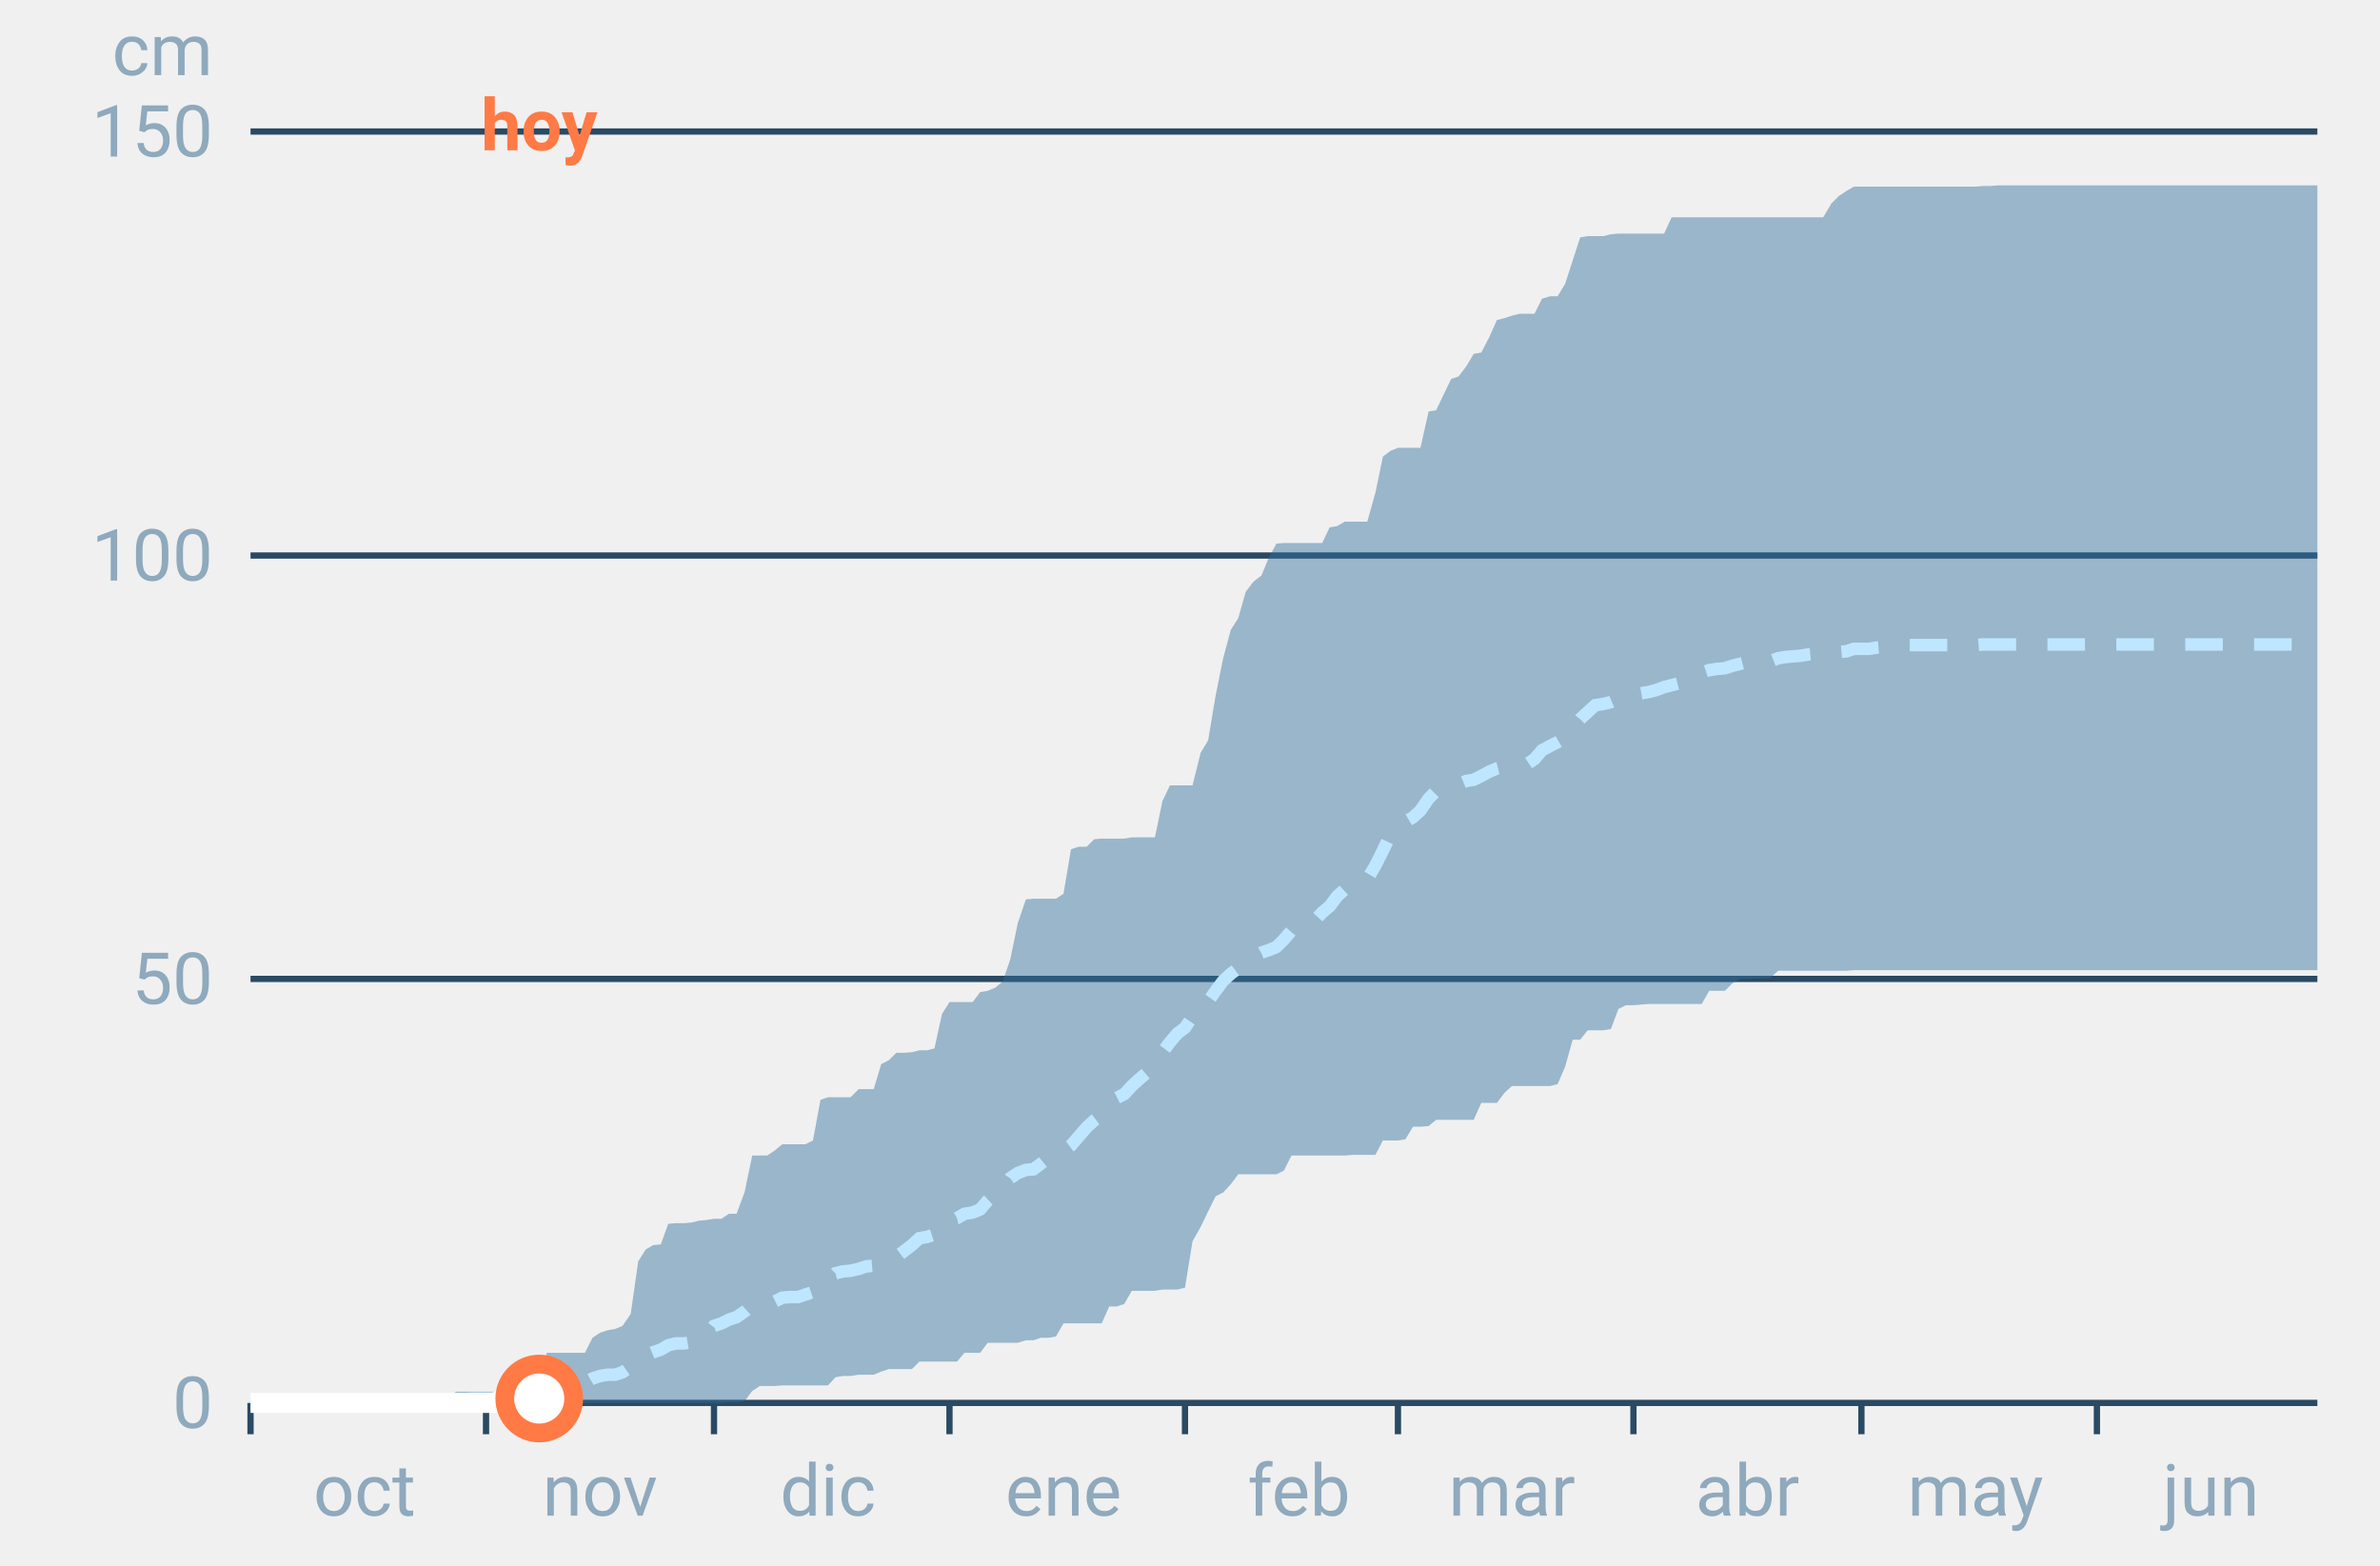
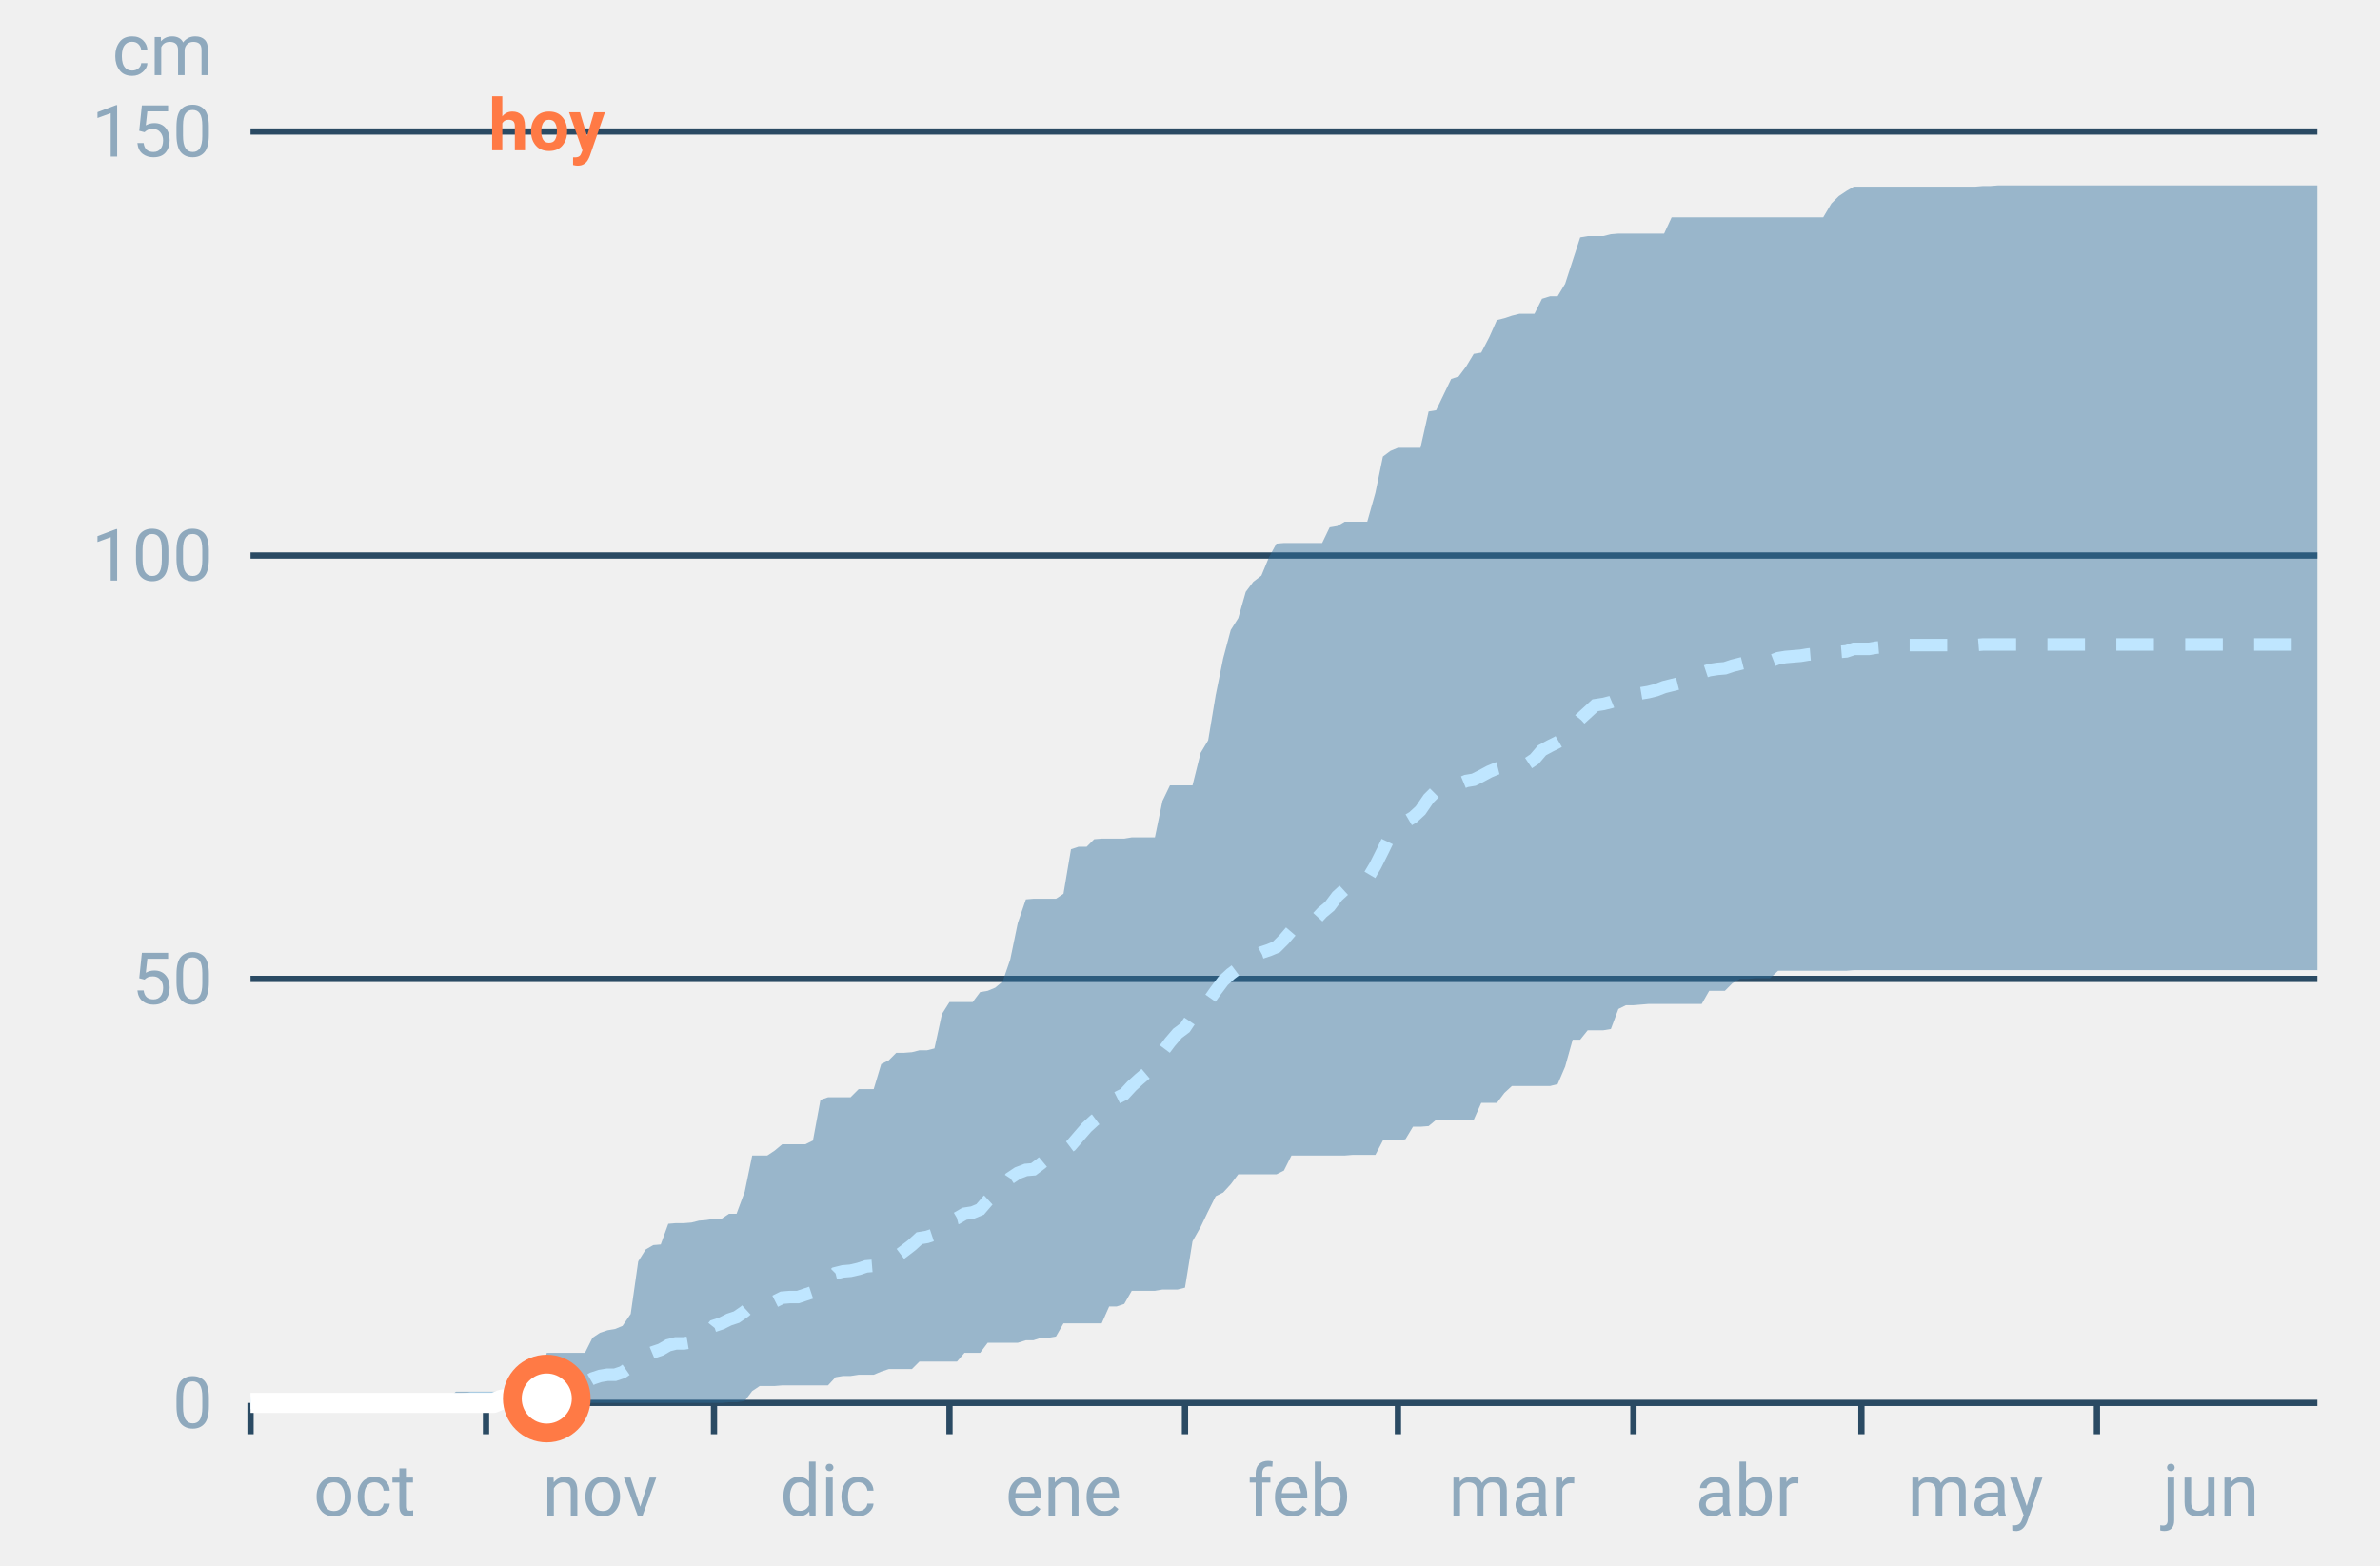
<svg xmlns="http://www.w3.org/2000/svg" font-family="-apple-system,BlinkMacSystemFont,Segoe UI,Roboto,Helvetica,Arial,sans-serif" viewBox="0 0 380 250" role="img" aria-labelledby="cgnv-ac-m" class="cgnv-svg">
  <line x1="40" x2="370" y1="224.0" y2="224.0" stroke="#2a4a63" />
  <text x="34" y="228.0" font-size="11.5" text-anchor="end" fill="#8fa9bd">0</text>
  <line x1="40" x2="370" y1="156.3" y2="156.3" stroke="#2a4a63" />
  <text x="34" y="160.3" font-size="11.5" text-anchor="end" fill="#8fa9bd">50</text>
  <line x1="40" x2="370" y1="88.7" y2="88.7" stroke="#2a4a63" />
  <text x="34" y="92.7" font-size="11.5" text-anchor="end" fill="#8fa9bd">100</text>
  <line x1="40" x2="370" y1="21.0" y2="21.0" stroke="#2a4a63" />
  <text x="34" y="25.0" font-size="11.5" text-anchor="end" fill="#8fa9bd">150</text>
  <text x="34" y="12" font-size="11.5" text-anchor="end" fill="#8fa9bd">cm</text>
  <line x1="40.0" x2="40.0" y1="224" y2="229" stroke="#2a4a63" />
  <text x="58.2" y="242" font-size="11.5" text-anchor="middle" fill="#8fa9bd">oct</text>
  <line x1="77.6" x2="77.6" y1="224" y2="229" stroke="#2a4a63" />
  <text x="95.8" y="242" font-size="11.5" text-anchor="middle" fill="#8fa9bd">nov</text>
  <line x1="114.0" x2="114.0" y1="224" y2="229" stroke="#2a4a63" />
  <text x="132.2" y="242" font-size="11.5" text-anchor="middle" fill="#8fa9bd">dic</text>
  <line x1="151.6" x2="151.6" y1="224" y2="229" stroke="#2a4a63" />
  <text x="169.8" y="242" font-size="11.5" text-anchor="middle" fill="#8fa9bd">ene</text>
  <line x1="189.2" x2="189.2" y1="224" y2="229" stroke="#2a4a63" />
  <text x="207.4" y="242" font-size="11.5" text-anchor="middle" fill="#8fa9bd">feb</text>
  <line x1="223.2" x2="223.2" y1="224" y2="229" stroke="#2a4a63" />
  <text x="241.4" y="242" font-size="11.5" text-anchor="middle" fill="#8fa9bd">mar</text>
  <line x1="260.8" x2="260.8" y1="224" y2="229" stroke="#2a4a63" />
  <text x="279.0" y="242" font-size="11.5" text-anchor="middle" fill="#8fa9bd">abr</text>
  <line x1="297.2" x2="297.2" y1="224" y2="229" stroke="#2a4a63" />
  <text x="315.4" y="242" font-size="11.5" text-anchor="middle" fill="#8fa9bd">may</text>
  <line x1="334.8" x2="334.8" y1="224" y2="229" stroke="#2a4a63" />
  <text x="353.0" y="242" font-size="11.5" text-anchor="middle" fill="#8fa9bd">jun</text>
  <polygon points="40.0,224.0 41.2,224.0 42.4,224.0 43.6,224.0 44.9,224.0 46.1,224.0 47.3,224.0 48.5,224.0 49.7,224.0 50.9,224.0 52.1,224.0 53.3,224.0 54.6,224.0 55.8,224.0 57.0,224.0 58.2,224.0 59.4,224.0 60.6,224.0 61.8,224.0 63.1,224.0 64.3,224.0 65.5,224.0 66.7,224.0 67.9,224.0 69.1,224.0 70.3,224.0 71.5,223.3 72.8,222.2 74.0,222.2 75.2,222.2 76.4,222.2 77.6,222.2 78.8,222.2 80.0,222.2 81.2,222.2 82.5,222.2 83.7,221.4 84.9,221.4 86.1,221.4 87.3,216.0 88.5,216.0 89.7,216.0 91.0,216.0 92.2,216.0 93.4,216.0 94.6,213.6 95.8,212.8 97.0,212.4 98.2,212.2 99.4,211.7 100.7,209.8 101.9,201.4 103.1,199.5 104.3,198.8 105.5,198.7 106.7,195.4 107.9,195.3 109.2,195.3 110.4,195.2 111.6,194.9 112.8,194.8 114.0,194.6 115.2,194.6 116.4,193.8 117.6,193.8 118.9,190.3 120.1,184.5 121.3,184.5 122.5,184.5 123.7,183.7 124.9,182.7 126.1,182.7 127.4,182.7 128.6,182.7 129.8,182.1 131.0,175.6 132.2,175.2 133.4,175.2 134.6,175.2 135.8,175.2 137.1,173.9 138.3,173.9 139.5,173.9 140.7,169.9 141.9,169.3 143.1,168.1 144.3,168.1 145.6,168.0 146.8,167.7 148.0,167.7 149.2,167.4 150.4,161.9 151.6,160.0 152.8,160.0 154.0,160.0 155.3,160.0 156.5,158.4 157.7,158.2 158.9,157.7 160.1,156.7 161.3,153.2 162.5,147.4 163.8,143.6 165.0,143.5 166.2,143.5 167.4,143.5 168.6,143.5 169.8,142.7 171.0,135.6 172.2,135.2 173.5,135.2 174.7,134.0 175.9,133.9 177.1,133.9 178.3,133.9 179.5,133.9 180.7,133.7 181.9,133.7 183.2,133.7 184.4,133.7 185.6,127.9 186.8,125.4 188.0,125.4 189.2,125.4 190.4,125.4 191.7,120.2 192.9,118.2 194.1,111.0 195.3,105.1 196.5,100.6 197.7,98.7 198.9,94.5 200.1,92.9 201.4,91.9 202.6,89.0 203.8,86.8 205.0,86.7 206.2,86.7 207.4,86.7 208.6,86.7 209.9,86.7 211.1,86.7 212.3,84.2 213.5,84.0 214.7,83.3 215.9,83.3 217.1,83.3 218.3,83.3 219.6,78.7 220.8,72.9 222.0,72.0 223.2,71.5 224.4,71.5 225.6,71.5 226.8,71.5 228.1,65.7 229.3,65.5 230.5,63.0 231.7,60.5 232.9,60.1 234.1,58.5 235.3,56.5 236.5,56.3 237.8,53.8 239.0,51.1 240.2,50.8 241.4,50.4 242.6,50.1 243.8,50.1 245.0,50.1 246.2,47.7 247.5,47.3 248.7,47.3 249.9,45.3 251.1,41.6 252.3,37.9 253.5,37.7 254.7,37.7 256.0,37.7 257.2,37.4 258.4,37.3 259.6,37.3 260.8,37.3 262.0,37.3 263.2,37.3 264.4,37.3 265.7,37.3 266.9,34.7 268.1,34.7 269.3,34.7 270.5,34.7 271.7,34.7 272.9,34.7 274.2,34.7 275.4,34.7 276.6,34.7 277.8,34.7 279.0,34.7 280.2,34.7 281.4,34.7 282.6,34.7 283.9,34.7 285.1,34.7 286.3,34.7 287.5,34.7 288.7,34.7 289.9,34.7 291.1,34.7 292.4,32.5 293.6,31.3 294.8,30.5 296.0,29.8 297.2,29.8 298.4,29.8 299.6,29.8 300.8,29.8 302.1,29.8 303.3,29.8 304.5,29.8 305.7,29.8 306.9,29.8 308.1,29.8 309.3,29.8 310.6,29.8 311.8,29.8 313.0,29.8 314.2,29.8 315.4,29.8 316.6,29.7 317.8,29.7 319.0,29.6 320.3,29.6 321.5,29.6 322.7,29.6 323.9,29.6 325.1,29.6 326.3,29.6 327.5,29.6 328.8,29.6 330.0,29.6 331.2,29.6 332.4,29.6 333.6,29.6 334.8,29.6 336.0,29.6 337.2,29.6 338.5,29.6 339.7,29.6 340.9,29.6 342.1,29.6 343.3,29.6 344.5,29.6 345.7,29.6 346.9,29.6 348.2,29.6 349.4,29.6 350.6,29.6 351.8,29.6 353.0,29.6 354.2,29.6 355.4,29.6 356.7,29.6 357.9,29.6 359.1,29.6 360.3,29.6 361.5,29.6 362.7,29.6 363.9,29.6 365.1,29.6 366.4,29.6 367.6,29.6 368.8,29.6 370.0,29.6 370.0,154.9 368.8,154.9 367.6,154.9 366.4,154.9 365.1,154.9 363.9,154.9 362.7,154.9 361.5,154.9 360.3,154.9 359.1,154.9 357.9,154.9 356.7,154.9 355.4,154.9 354.2,154.9 353.0,154.9 351.8,154.9 350.6,154.9 349.4,154.9 348.2,154.9 346.9,154.9 345.7,154.9 344.5,154.9 343.3,154.9 342.1,154.9 340.9,154.9 339.7,154.9 338.5,154.9 337.2,154.9 336.0,154.9 334.8,154.9 333.6,154.9 332.4,154.9 331.2,154.9 330.0,154.9 328.8,154.9 327.5,154.9 326.3,154.9 325.1,154.9 323.9,154.9 322.7,154.9 321.5,154.9 320.3,154.9 319.0,154.9 317.8,154.9 316.6,154.9 315.4,154.9 314.2,154.9 313.0,154.9 311.8,154.9 310.6,154.9 309.3,154.9 308.1,154.9 306.9,154.9 305.7,154.9 304.5,154.9 303.3,154.9 302.1,154.9 300.8,154.9 299.6,154.9 298.4,154.9 297.2,154.9 296.0,154.9 294.8,155.0 293.6,155.0 292.4,155.0 291.1,155.0 289.9,155.0 288.7,155.0 287.5,155.0 286.3,155.0 285.1,155.0 283.9,155.0 282.6,156.2 281.4,156.2 280.2,156.2 279.0,156.3 277.8,156.3 276.6,157.0 275.4,158.2 274.2,158.2 272.9,158.2 271.7,160.3 270.5,160.3 269.3,160.3 268.1,160.3 266.9,160.3 265.7,160.3 264.4,160.3 263.2,160.3 262.0,160.4 260.8,160.5 259.6,160.5 258.4,161.1 257.2,164.3 256.0,164.5 254.7,164.5 253.5,164.5 252.3,166.0 251.1,166.0 249.9,170.3 248.7,173.1 247.5,173.4 246.2,173.4 245.0,173.4 243.8,173.4 242.6,173.4 241.4,173.4 240.2,174.5 239.0,176.1 237.8,176.1 236.5,176.1 235.3,178.8 234.1,178.8 232.9,178.8 231.7,178.8 230.5,178.8 229.3,178.8 228.1,179.8 226.8,179.9 225.6,179.9 224.4,181.9 223.2,182.1 222.0,182.1 220.8,182.1 219.6,184.4 218.3,184.4 217.1,184.4 215.9,184.4 214.7,184.5 213.5,184.5 212.3,184.5 211.1,184.5 209.9,184.5 208.6,184.5 207.4,184.5 206.2,184.5 205.0,186.9 203.8,187.5 202.6,187.5 201.4,187.5 200.1,187.5 198.9,187.5 197.7,187.5 196.5,189.1 195.3,190.4 194.1,191.0 192.9,193.4 191.7,195.9 190.4,198.2 189.2,205.6 188.0,205.9 186.8,205.9 185.6,205.9 184.4,206.1 183.2,206.1 181.9,206.1 180.7,206.1 179.5,208.2 178.3,208.6 177.1,208.6 175.9,211.3 174.7,211.3 173.5,211.3 172.2,211.3 171.0,211.3 169.8,211.3 168.6,213.4 167.4,213.6 166.2,213.6 165.0,214.0 163.8,214.0 162.5,214.4 161.3,214.4 160.1,214.4 158.9,214.4 157.7,214.4 156.5,216.0 155.3,216.0 154.0,216.0 152.8,217.4 151.6,217.4 150.4,217.4 149.2,217.4 148.0,217.4 146.8,217.4 145.6,218.6 144.3,218.6 143.1,218.6 141.9,218.6 140.7,219.0 139.5,219.5 138.3,219.5 137.1,219.5 135.8,219.7 134.6,219.7 133.4,219.9 132.2,221.2 131.0,221.2 129.8,221.2 128.6,221.2 127.4,221.2 126.1,221.2 124.9,221.2 123.7,221.3 122.5,221.3 121.3,221.3 120.1,222.1 118.9,223.7 117.6,223.9 116.4,223.9 115.2,224.0 114.0,224.0 112.8,224.0 111.6,224.0 110.4,224.0 109.2,224.0 107.9,224.0 106.7,224.0 105.5,224.0 104.3,224.0 103.1,224.0 101.9,224.0 100.7,224.0 99.4,224.0 98.2,224.0 97.0,224.0 95.8,224.0 94.6,224.0 93.4,224.0 92.2,224.0 91.0,224.0 89.7,224.0 88.5,224.0 87.3,224.0 86.1,224.0 84.9,224.0 83.7,224.0 82.5,224.0 81.2,224.0 80.0,224.0 78.8,224.0 77.6,224.0 76.4,224.0 75.2,224.0 74.0,224.0 72.8,224.0 71.5,224.0 70.3,224.0 69.1,224.0 67.9,224.0 66.7,224.0 65.5,224.0 64.3,224.0 63.1,224.0 61.8,224.0 60.6,224.0 59.4,224.0 58.2,224.0 57.0,224.0 55.8,224.0 54.6,224.0 53.3,224.0 52.1,224.0 50.9,224.0 49.7,224.0 48.5,224.0 47.3,224.0 46.1,224.0 44.9,224.0 43.6,224.0 42.4,224.0 41.2,224.0 40.0,224.0" fill="#2f6f9f" fill-opacity=".45" />
  <polyline points="40.0,224.0 41.2,224.0 42.4,224.0 43.6,224.0 44.9,224.0 46.1,224.0 47.3,224.0 48.5,224.0 49.7,224.0 50.9,224.0 52.1,224.0 53.3,224.0 54.6,224.0 55.8,224.0 57.0,224.0 58.2,224.0 59.4,224.0 60.6,224.0 61.8,224.0 63.1,224.0 64.3,224.0 65.5,223.9 66.7,223.9 67.9,223.9 69.1,223.9 70.3,223.9 71.5,223.7 72.8,223.6 74.0,223.5 75.2,223.3 76.4,223.3 77.6,223.3 78.8,223.3 80.0,223.2 81.2,223.2 82.5,223.2 83.7,222.9 84.9,222.9 86.1,222.9 87.3,222.4 88.5,221.8 89.7,221.8 91.0,221.7 92.2,221.6 93.4,220.8 94.6,220.1 95.8,219.7 97.0,219.5 98.2,219.5 99.4,219.1 100.7,218.2 101.9,217.1 103.1,216.4 104.3,215.9 105.5,215.5 106.7,214.8 107.9,214.5 109.2,214.5 110.4,214.3 111.6,213.6 112.8,213.2 114.0,211.7 115.2,211.3 116.4,210.7 117.6,210.3 118.9,209.4 120.1,208.3 121.3,208.0 122.5,208.0 123.7,207.8 124.9,207.2 126.1,207.1 127.4,207.1 128.6,206.7 129.8,206.3 131.0,205.2 132.2,204.5 133.4,203.3 134.6,203.0 135.8,202.9 137.1,202.6 138.3,202.2 139.5,202.1 140.7,201.3 141.9,201.0 143.1,200.7 144.3,199.8 145.6,198.8 146.8,197.7 148.0,197.5 149.2,197.1 150.4,195.7 151.6,194.8 152.8,194.5 154.0,193.8 155.3,193.6 156.5,193.1 157.7,191.7 158.9,190.6 160.1,189.9 161.3,188.1 162.5,187.3 163.8,186.8 165.0,186.7 166.2,185.8 167.4,184.8 168.6,184.4 169.8,183.8 171.0,182.9 172.2,181.5 173.5,180.0 174.7,178.9 175.9,178.0 177.1,176.0 178.3,175.3 179.5,174.7 180.7,173.4 181.9,172.3 183.2,171.2 184.4,169.5 185.6,168.0 186.8,166.4 188.0,165.0 189.2,164.1 190.4,162.3 191.7,160.8 192.9,159.9 194.1,158.2 195.3,156.6 196.5,155.5 197.7,154.6 198.9,153.5 200.1,152.8 201.4,152.1 202.6,151.7 203.8,151.2 205.0,150.0 206.2,148.6 207.4,148.1 208.6,147.3 209.9,147.0 211.1,145.7 212.3,144.7 213.5,143.1 214.7,142.0 215.9,141.7 217.1,141.1 218.3,140.4 219.6,138.2 220.8,135.8 222.0,133.3 223.2,132.0 224.4,131.2 225.6,130.5 226.8,129.4 228.1,127.5 229.3,126.3 230.5,125.8 231.7,125.5 232.9,125.2 234.1,124.7 235.3,124.5 236.5,123.9 237.8,123.2 239.0,122.7 240.2,122.4 241.4,122.1 242.6,122.0 243.8,122.0 245.0,121.2 246.2,119.8 247.5,119.1 248.7,118.5 249.9,117.8 251.1,116.3 252.3,114.8 253.5,113.7 254.7,112.6 256.0,112.4 257.2,112.1 258.4,111.6 259.6,110.9 260.8,110.9 262.0,110.7 263.2,110.5 264.4,110.2 265.7,109.7 266.9,109.4 268.1,109.1 269.3,108.7 270.5,108.3 271.7,107.4 272.9,107.0 274.2,106.8 275.4,106.7 276.6,106.3 277.8,106.0 279.0,105.7 280.2,105.6 281.4,105.6 282.6,105.6 283.9,105.1 285.1,104.9 286.3,104.8 287.5,104.7 288.7,104.5 289.9,104.4 291.1,104.2 292.4,104.1 293.6,104.1 294.8,104.0 296.0,103.6 297.2,103.6 298.4,103.6 299.6,103.4 300.8,103.3 302.1,103.2 303.3,103.2 304.5,103.0 305.7,103.0 306.9,103.0 308.1,103.0 309.3,103.0 310.6,103.0 311.8,103.0 313.0,103.0 314.2,103.0 315.4,103.0 316.6,102.9 317.8,102.9 319.0,102.9 320.3,102.9 321.5,102.9 322.7,102.9 323.9,102.9 325.1,102.9 326.3,102.9 327.5,102.9 328.8,102.9 330.0,102.9 331.2,102.9 332.4,102.9 333.6,102.9 334.8,102.9 336.0,102.9 337.2,102.9 338.5,102.9 339.7,102.9 340.9,102.9 342.1,102.9 343.3,102.9 344.5,102.9 345.7,102.9 346.9,102.9 348.2,102.9 349.4,102.9 350.6,102.9 351.8,102.9 353.0,102.9 354.2,102.9 355.4,102.9 356.7,102.9 357.9,102.9 359.1,102.9 360.3,102.9 361.5,102.9 362.7,102.9 363.9,102.9 365.1,102.9 366.4,102.9 367.6,102.9 368.8,102.9 370.0,102.9" fill="none" stroke="#bfe6ff" stroke-width="2" stroke-dasharray="6 5" />
-   <polyline points="40.0,224.0 41.2,224.0 42.4,224.0 43.6,224.0 44.9,224.0 46.1,224.0 47.3,224.0 48.5,224.0 49.7,224.0 50.9,224.0 52.1,224.0 53.3,224.0 54.6,224.0 55.8,224.0 57.0,224.0 58.2,224.0 59.4,224.0 60.6,224.0 61.8,224.0 63.1,224.0 64.3,224.0 65.5,224.0 66.7,224.0 67.9,224.0 69.1,224.0 70.3,224.0 71.5,224.0 72.8,224.0 74.0,224.0 75.2,224.0 76.4,224.0 77.6,224.0 78.8,224.0 80.0,223.5 81.2,223.3 82.5,223.3 83.7,223.3 84.9,223.3 86.1,223.3" fill="none" stroke="#fff" stroke-width="3.2" stroke-linejoin="round" />
-   <circle cx="86.1" cy="223.3" r="5.5" fill="#fff" stroke="#ff7a45" stroke-width="3" />
-   <text x="86.1" y="24" font-size="11.5" font-weight="700" text-anchor="middle" fill="#ff7a45">hoy</text>
+   <polyline points="40.0,224.0 41.2,224.0 42.4,224.0 43.6,224.0 44.9,224.0 46.1,224.0 47.3,224.0 48.5,224.0 49.7,224.0 50.9,224.0 52.1,224.0 53.3,224.0 54.6,224.0 55.8,224.0 57.0,224.0 58.2,224.0 59.4,224.0 60.6,224.0 61.8,224.0 63.1,224.0 64.3,224.0 65.5,224.0 66.7,224.0 67.9,224.0 69.1,224.0 70.3,224.0 71.5,224.0 72.8,224.0 74.0,224.0 75.2,224.0 76.4,224.0 77.6,224.0 78.8,224.0 80.0,223.5 81.2,223.3 82.5,223.3 83.7,223.3 84.9,223.3 86.1,223.3 87.3,223.3" fill="none" stroke="#fff" stroke-width="3.2" stroke-linejoin="round" />
+   <circle cx="87.3" cy="223.3" r="5.5" fill="#fff" stroke="#ff7a45" stroke-width="3" />
+   <text x="87.3" y="24" font-size="11.5" font-weight="700" text-anchor="middle" fill="#ff7a45">hoy</text>
</svg>
